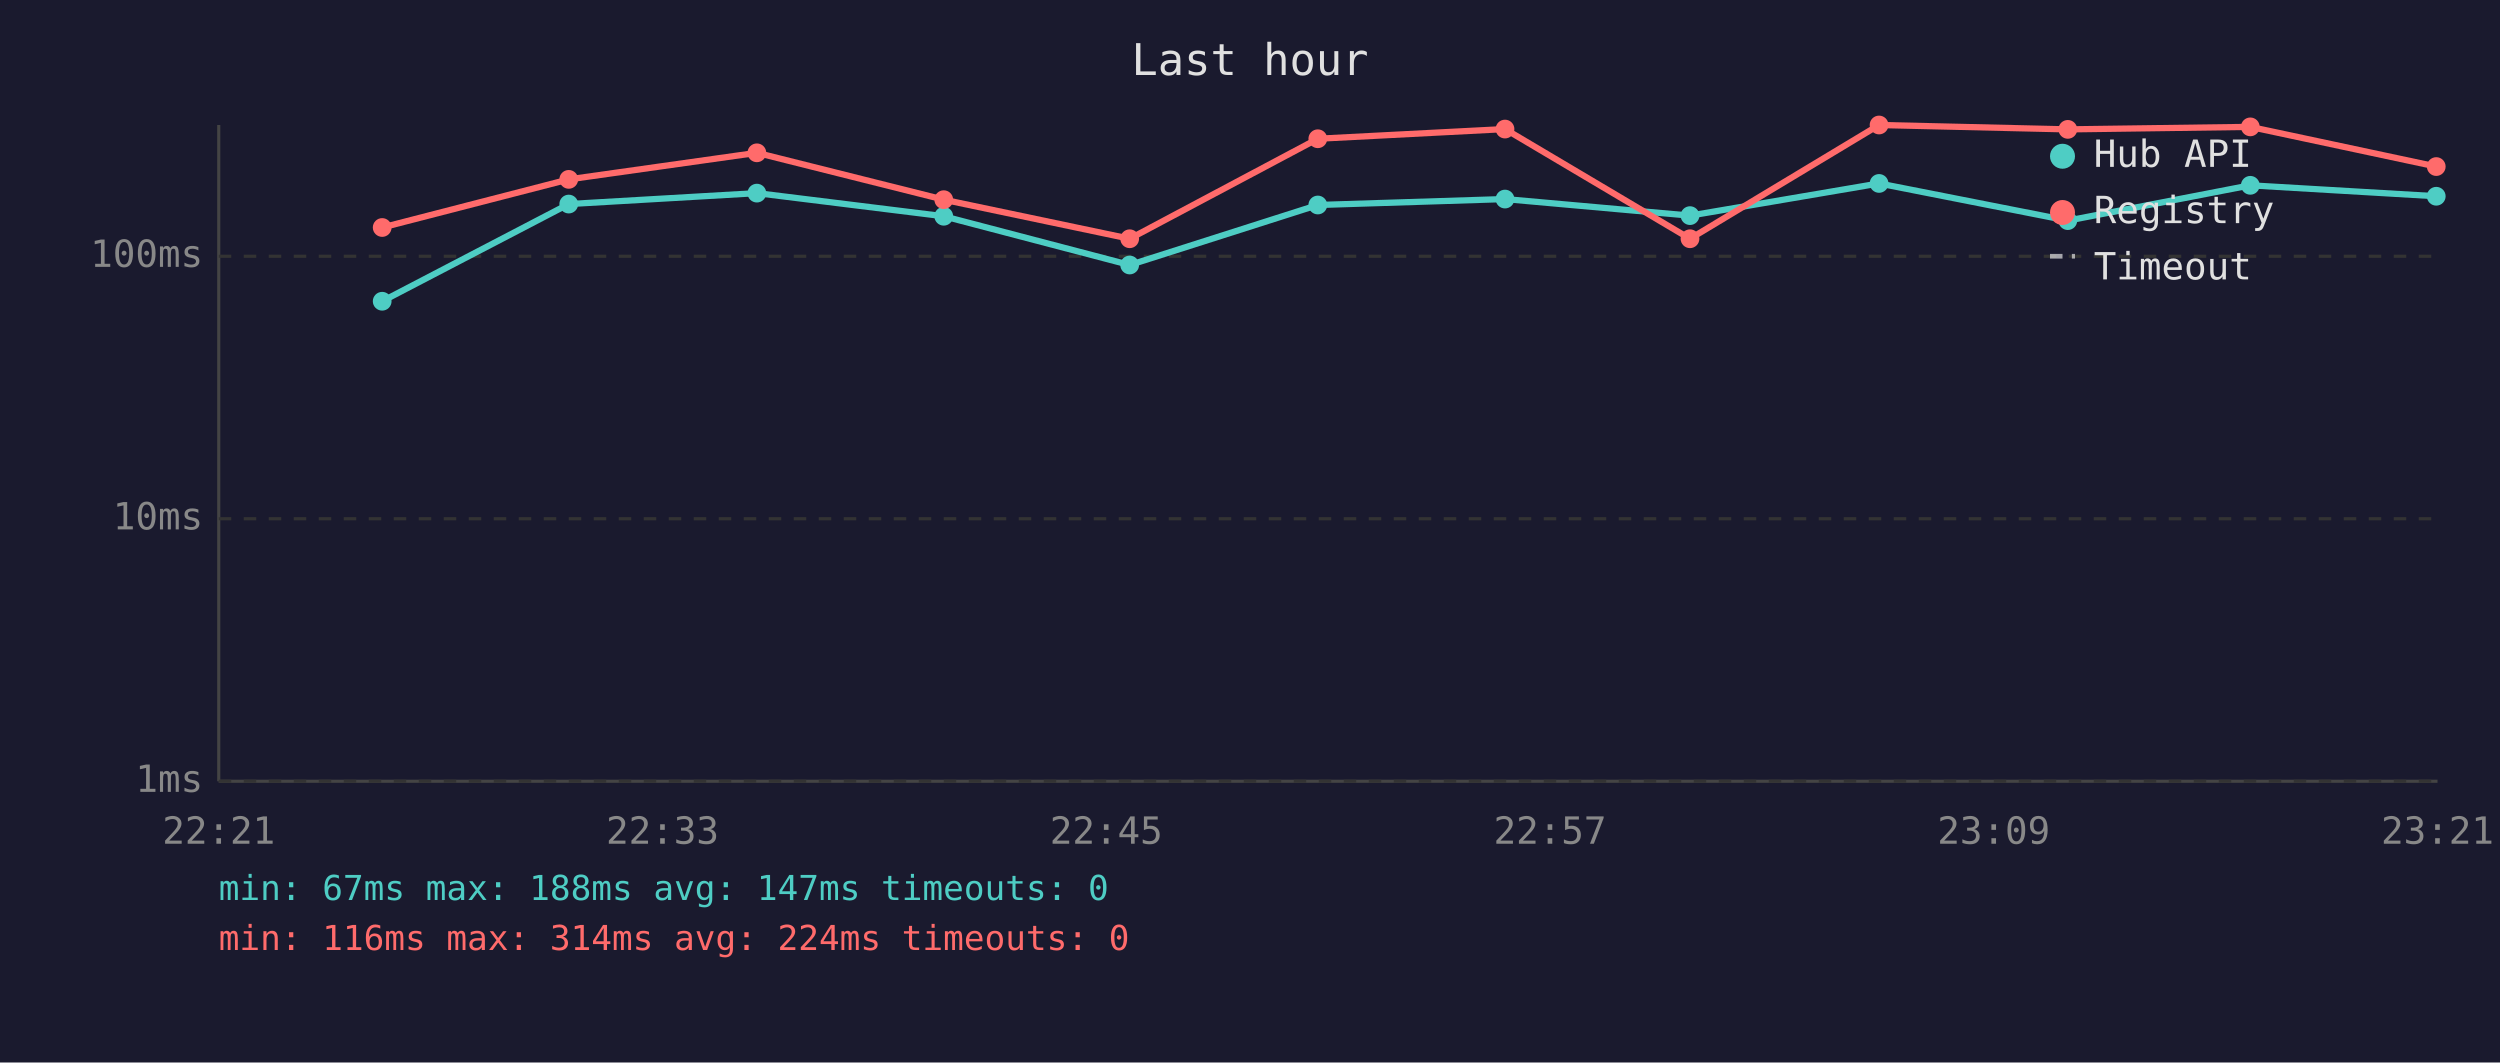
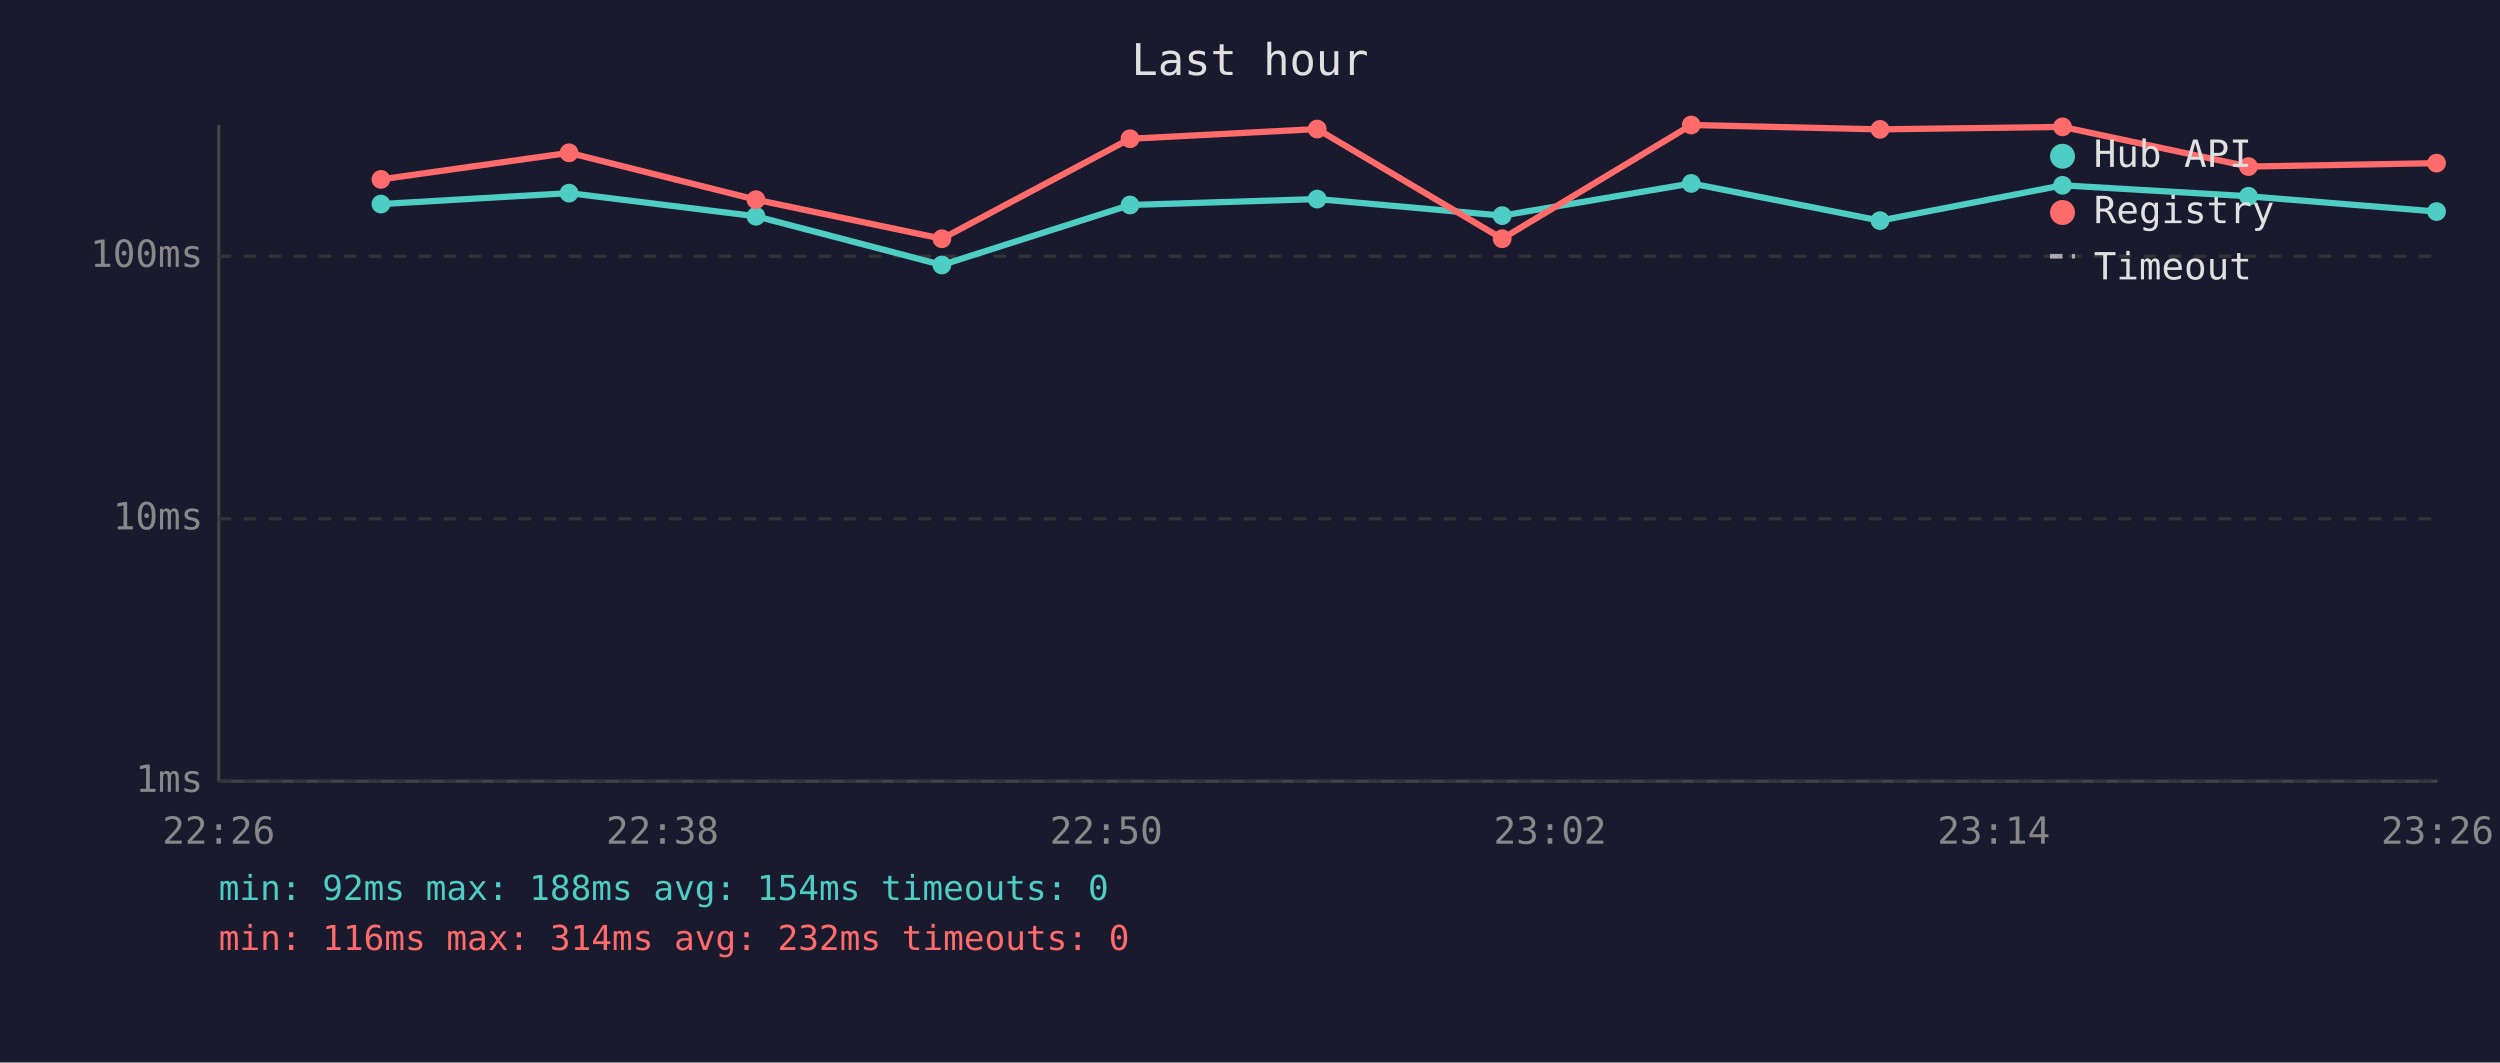
<svg xmlns="http://www.w3.org/2000/svg" viewBox="0 0 800 340" font-family="monospace" font-size="12">
  <rect width="800" height="340" fill="#1a1a2e" />
  <text x="400" y="24" fill="#e0e0e0" font-size="14" text-anchor="middle">Last hour</text>
  <line x1="70" y1="40" x2="70" y2="250" stroke="#444" stroke-width="1" />
  <line x1="70" y1="250" x2="780" y2="250" stroke="#444" stroke-width="1" />
  <line x1="70" y1="250" x2="780" y2="250" stroke="#333" stroke-width="1" stroke-dasharray="4" />
  <text x="65" y="250" fill="#888" text-anchor="end" dominant-baseline="middle">1ms</text>
  <line x1="70" y1="166" x2="780" y2="166" stroke="#333" stroke-width="1" stroke-dasharray="4" />
  <text x="65" y="166" fill="#888" text-anchor="end" dominant-baseline="middle">10ms</text>
  <line x1="70" y1="82" x2="780" y2="82" stroke="#333" stroke-width="1" stroke-dasharray="4" />
  <text x="65" y="82" fill="#888" text-anchor="end" dominant-baseline="middle">100ms</text>
-   <text x="70" y="270" fill="#888" text-anchor="middle">22:21</text>
-   <text x="212" y="270" fill="#888" text-anchor="middle">22:33</text>
-   <text x="354" y="270" fill="#888" text-anchor="middle">22:45</text>
-   <text x="496" y="270" fill="#888" text-anchor="middle">22:57</text>
-   <text x="638" y="270" fill="#888" text-anchor="middle">23:09</text>
-   <text x="780" y="270" fill="#888" text-anchor="middle">23:21</text>
-   <polyline points="122.3,96.4 182.0,65.3 242.2,61.8 302.0,69.2 361.5,84.8 421.7,65.6 481.6,63.7 540.8,69.0 601.3,58.7 661.7,70.6 720.1,59.3 779.6,62.8" fill="none" stroke="#4ecdc4" stroke-width="2" opacity="1" />
-   <circle cx="122.3" cy="96.4" r="3" fill="#4ecdc4" />
-   <circle cx="182.0" cy="65.3" r="3" fill="#4ecdc4" />
-   <circle cx="242.2" cy="61.8" r="3" fill="#4ecdc4" />
-   <circle cx="302.0" cy="69.2" r="3" fill="#4ecdc4" />
-   <circle cx="361.5" cy="84.8" r="3" fill="#4ecdc4" />
-   <circle cx="421.7" cy="65.6" r="3" fill="#4ecdc4" />
-   <circle cx="481.6" cy="63.7" r="3" fill="#4ecdc4" />
-   <circle cx="540.8" cy="69.0" r="3" fill="#4ecdc4" />
-   <circle cx="601.3" cy="58.7" r="3" fill="#4ecdc4" />
-   <circle cx="661.7" cy="70.6" r="3" fill="#4ecdc4" />
-   <circle cx="720.1" cy="59.3" r="3" fill="#4ecdc4" />
-   <circle cx="779.6" cy="62.8" r="3" fill="#4ecdc4" />
-   <polyline points="122.3,72.8 182.0,57.4 242.2,48.9 302.0,63.9 361.5,76.4 421.7,44.4 481.6,41.3 540.8,76.4 601.3,40.0 661.7,41.4 720.1,40.6 779.6,53.3" fill="none" stroke="#ff6b6b" stroke-width="2" opacity="1" />
-   <circle cx="122.3" cy="72.8" r="3" fill="#ff6b6b" />
-   <circle cx="182.0" cy="57.4" r="3" fill="#ff6b6b" />
-   <circle cx="242.2" cy="48.9" r="3" fill="#ff6b6b" />
-   <circle cx="302.0" cy="63.9" r="3" fill="#ff6b6b" />
-   <circle cx="361.5" cy="76.4" r="3" fill="#ff6b6b" />
-   <circle cx="421.7" cy="44.4" r="3" fill="#ff6b6b" />
-   <circle cx="481.6" cy="41.3" r="3" fill="#ff6b6b" />
-   <circle cx="540.8" cy="76.4" r="3" fill="#ff6b6b" />
-   <circle cx="601.3" cy="40.0" r="3" fill="#ff6b6b" />
-   <circle cx="661.7" cy="41.4" r="3" fill="#ff6b6b" />
-   <circle cx="720.1" cy="40.6" r="3" fill="#ff6b6b" />
-   <circle cx="779.6" cy="53.3" r="3" fill="#ff6b6b" />
+   <text x="70" y="270" fill="#888" text-anchor="middle">22:26</text>
+   <text x="212" y="270" fill="#888" text-anchor="middle">22:38</text>
+   <text x="354" y="270" fill="#888" text-anchor="middle">22:50</text>
+   <text x="496" y="270" fill="#888" text-anchor="middle">23:02</text>
+   <text x="638" y="270" fill="#888" text-anchor="middle">23:14</text>
+   <text x="780" y="270" fill="#888" text-anchor="middle">23:26</text>
+   <polyline points="121.9,65.3 182.1,61.8 241.9,69.2 301.4,84.8 361.6,65.6 421.5,63.7 480.7,69.0 541.2,58.7 601.6,70.6 660.0,59.3 719.5,62.8 779.7,67.7" fill="none" stroke="#4ecdc4" stroke-width="2" opacity="1" />
+   <circle cx="121.9" cy="65.3" r="3" fill="#4ecdc4" />
+   <circle cx="182.1" cy="61.8" r="3" fill="#4ecdc4" />
+   <circle cx="241.9" cy="69.2" r="3" fill="#4ecdc4" />
+   <circle cx="301.4" cy="84.8" r="3" fill="#4ecdc4" />
+   <circle cx="361.6" cy="65.6" r="3" fill="#4ecdc4" />
+   <circle cx="421.5" cy="63.7" r="3" fill="#4ecdc4" />
+   <circle cx="480.7" cy="69.0" r="3" fill="#4ecdc4" />
+   <circle cx="541.2" cy="58.7" r="3" fill="#4ecdc4" />
+   <circle cx="601.6" cy="70.6" r="3" fill="#4ecdc4" />
+   <circle cx="660.0" cy="59.3" r="3" fill="#4ecdc4" />
+   <circle cx="719.5" cy="62.8" r="3" fill="#4ecdc4" />
+   <circle cx="779.7" cy="67.7" r="3" fill="#4ecdc4" />
+   <polyline points="121.9,57.4 182.1,48.9 241.9,63.9 301.4,76.4 361.6,44.4 421.5,41.3 480.7,76.4 541.2,40.0 601.6,41.4 660.0,40.6 719.5,53.3 779.7,52.2" fill="none" stroke="#ff6b6b" stroke-width="2" opacity="1" />
+   <circle cx="121.9" cy="57.4" r="3" fill="#ff6b6b" />
+   <circle cx="182.1" cy="48.9" r="3" fill="#ff6b6b" />
+   <circle cx="241.9" cy="63.9" r="3" fill="#ff6b6b" />
+   <circle cx="301.4" cy="76.4" r="3" fill="#ff6b6b" />
+   <circle cx="361.6" cy="44.4" r="3" fill="#ff6b6b" />
+   <circle cx="421.5" cy="41.3" r="3" fill="#ff6b6b" />
+   <circle cx="480.7" cy="76.4" r="3" fill="#ff6b6b" />
+   <circle cx="541.2" cy="40.0" r="3" fill="#ff6b6b" />
+   <circle cx="601.6" cy="41.4" r="3" fill="#ff6b6b" />
+   <circle cx="660.0" cy="40.6" r="3" fill="#ff6b6b" />
+   <circle cx="719.5" cy="53.3" r="3" fill="#ff6b6b" />
+   <circle cx="779.7" cy="52.2" r="3" fill="#ff6b6b" />
  <circle cx="660" cy="50" r="4" fill="#4ecdc4" />
  <text x="670" y="50" fill="#e0e0e0" dominant-baseline="middle">Hub API</text>
  <circle cx="660" cy="68" r="4" fill="#ff6b6b" />
  <text x="670" y="68" fill="#e0e0e0" dominant-baseline="middle">Registry</text>
  <line x1="656" y1="82" x2="664" y2="82" stroke="#e0e0e0" stroke-width="1.5" stroke-dasharray="4,3" opacity="0.7" />
  <text x="670" y="86" fill="#e0e0e0" dominant-baseline="middle">Timeout</text>
-   <text x="70" y="288" fill="#4ecdc4" font-size="11">min: 67ms  max: 188ms  avg: 147ms  timeouts: 0</text>
-   <text x="70" y="304" fill="#ff6b6b" font-size="11">min: 116ms  max: 314ms  avg: 224ms  timeouts: 0</text>
+   <text x="70" y="288" fill="#4ecdc4" font-size="11">min: 92ms  max: 188ms  avg: 154ms  timeouts: 0</text>
+   <text x="70" y="304" fill="#ff6b6b" font-size="11">min: 116ms  max: 314ms  avg: 232ms  timeouts: 0</text>
</svg>
